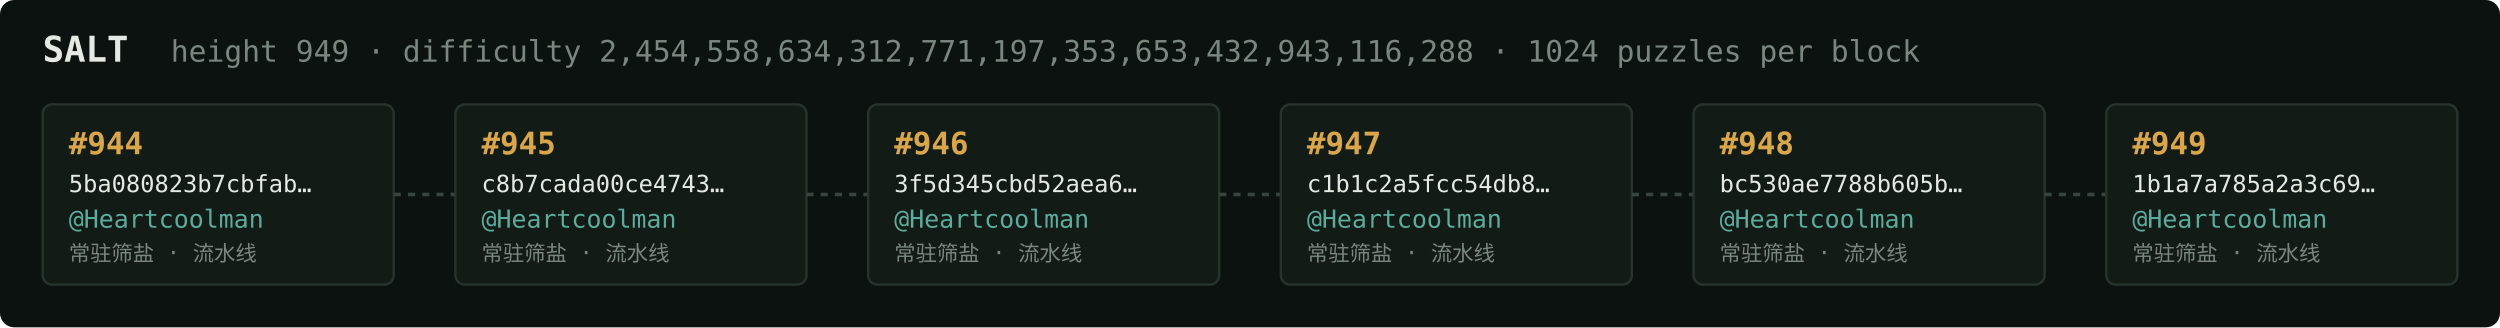
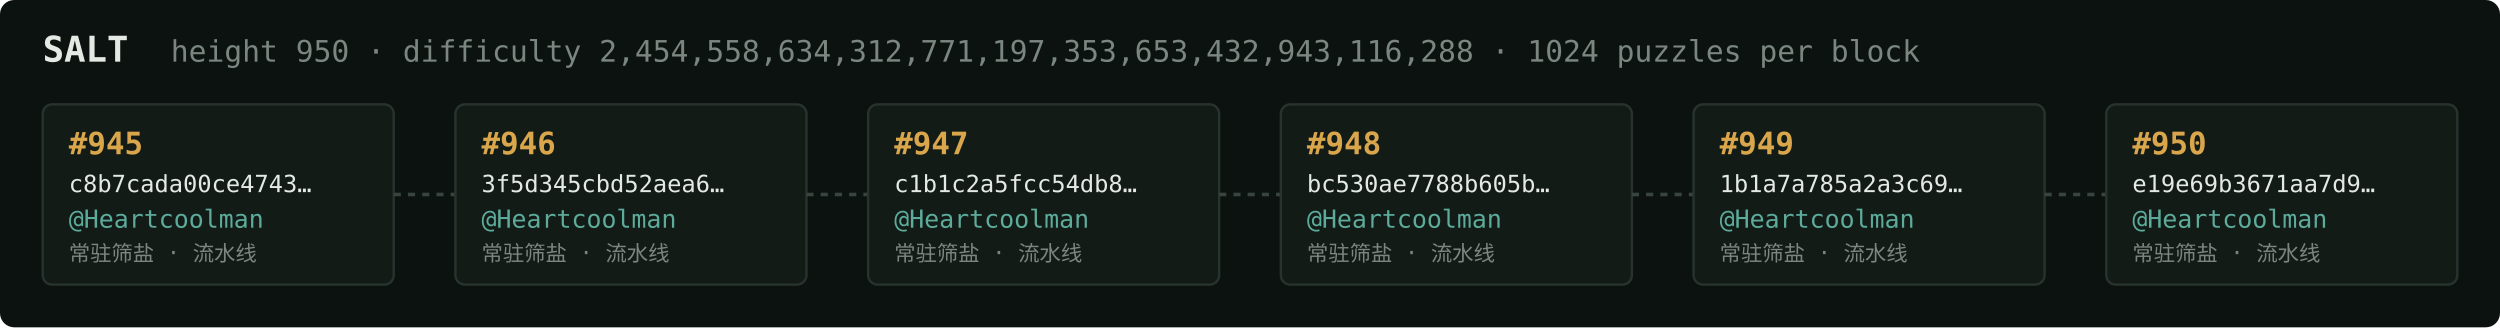
<svg xmlns="http://www.w3.org/2000/svg" width="1054" height="138" viewBox="0 0 1054 138" font-family="ui-monospace,SFMono-Regular,Menlo,monospace">
  <rect fill="#0c1210" width="1054" height="138" rx="6" />
  <text x="18" y="26" fill="#e5e9e3" font-size="15" font-weight="700">SALT</text>
-   <text x="72" y="26" fill="#7a867f" font-size="12.5">height 949 · difficulty 2,454,558,634,312,771,197,353,653,432,943,116,288 · 1024 puzzles per block</text>
+   <text x="72" y="26" fill="#7a867f" font-size="12.5">height 950 · difficulty 2,454,558,634,312,771,197,353,653,432,943,116,288 · 1024 puzzles per block</text>
  <rect x="18" y="44" width="148" height="76" rx="4" fill="#131b17" stroke="#28332e" stroke-width="1" />
-   <text x="29" y="65" fill="#d9a64c" font-size="13" font-weight="700">#944</text>
-   <text x="29" y="81" fill="#e5e9e3" font-size="10">5ba080823b7cbfab…</text>
+   <text x="29" y="65" fill="#d9a64c" font-size="13" font-weight="700">#945</text>
+   <text x="29" y="81" fill="#e5e9e3" font-size="10">c8b7cada00ce4743…</text>
  <text x="29" y="96" fill="#5cab9b" font-size="10.5">@Heartcoolman</text>
  <text x="29" y="110" fill="#7a867f" font-size="9">常驻筛盐 · 流水线</text>
  <line x1="166" y1="82.0" x2="192" y2="82.0" stroke="#38443e" stroke-width="1.5" stroke-dasharray="3 3" />
  <rect x="192" y="44" width="148" height="76" rx="4" fill="#131b17" stroke="#28332e" stroke-width="1" />
-   <text x="203" y="65" fill="#d9a64c" font-size="13" font-weight="700">#945</text>
-   <text x="203" y="81" fill="#e5e9e3" font-size="10">c8b7cada00ce4743…</text>
+   <text x="203" y="65" fill="#d9a64c" font-size="13" font-weight="700">#946</text>
+   <text x="203" y="81" fill="#e5e9e3" font-size="10">3f5d345cbd52aea6…</text>
  <text x="203" y="96" fill="#5cab9b" font-size="10.5">@Heartcoolman</text>
  <text x="203" y="110" fill="#7a867f" font-size="9">常驻筛盐 · 流水线</text>
  <line x1="340" y1="82.0" x2="366" y2="82.0" stroke="#38443e" stroke-width="1.5" stroke-dasharray="3 3" />
  <rect x="366" y="44" width="148" height="76" rx="4" fill="#131b17" stroke="#28332e" stroke-width="1" />
-   <text x="377" y="65" fill="#d9a64c" font-size="13" font-weight="700">#946</text>
-   <text x="377" y="81" fill="#e5e9e3" font-size="10">3f5d345cbd52aea6…</text>
+   <text x="377" y="65" fill="#d9a64c" font-size="13" font-weight="700">#947</text>
+   <text x="377" y="81" fill="#e5e9e3" font-size="10">c1b1c2a5fcc54db8…</text>
  <text x="377" y="96" fill="#5cab9b" font-size="10.5">@Heartcoolman</text>
  <text x="377" y="110" fill="#7a867f" font-size="9">常驻筛盐 · 流水线</text>
  <line x1="514" y1="82.0" x2="540" y2="82.0" stroke="#38443e" stroke-width="1.5" stroke-dasharray="3 3" />
  <rect x="540" y="44" width="148" height="76" rx="4" fill="#131b17" stroke="#28332e" stroke-width="1" />
-   <text x="551" y="65" fill="#d9a64c" font-size="13" font-weight="700">#947</text>
-   <text x="551" y="81" fill="#e5e9e3" font-size="10">c1b1c2a5fcc54db8…</text>
+   <text x="551" y="65" fill="#d9a64c" font-size="13" font-weight="700">#948</text>
+   <text x="551" y="81" fill="#e5e9e3" font-size="10">bc530ae7788b605b…</text>
  <text x="551" y="96" fill="#5cab9b" font-size="10.5">@Heartcoolman</text>
  <text x="551" y="110" fill="#7a867f" font-size="9">常驻筛盐 · 流水线</text>
  <line x1="688" y1="82.0" x2="714" y2="82.0" stroke="#38443e" stroke-width="1.5" stroke-dasharray="3 3" />
  <rect x="714" y="44" width="148" height="76" rx="4" fill="#131b17" stroke="#28332e" stroke-width="1" />
-   <text x="725" y="65" fill="#d9a64c" font-size="13" font-weight="700">#948</text>
-   <text x="725" y="81" fill="#e5e9e3" font-size="10">bc530ae7788b605b…</text>
+   <text x="725" y="65" fill="#d9a64c" font-size="13" font-weight="700">#949</text>
+   <text x="725" y="81" fill="#e5e9e3" font-size="10">1b1a7a785a2a3c69…</text>
  <text x="725" y="96" fill="#5cab9b" font-size="10.5">@Heartcoolman</text>
  <text x="725" y="110" fill="#7a867f" font-size="9">常驻筛盐 · 流水线</text>
  <line x1="862" y1="82.0" x2="888" y2="82.0" stroke="#38443e" stroke-width="1.5" stroke-dasharray="3 3" />
  <rect x="888" y="44" width="148" height="76" rx="4" fill="#131b17" stroke="#28332e" stroke-width="1" />
-   <text x="899" y="65" fill="#d9a64c" font-size="13" font-weight="700">#949</text>
-   <text x="899" y="81" fill="#e5e9e3" font-size="10">1b1a7a785a2a3c69…</text>
+   <text x="899" y="65" fill="#d9a64c" font-size="13" font-weight="700">#950</text>
+   <text x="899" y="81" fill="#e5e9e3" font-size="10">e19e69b3671aa7d9…</text>
  <text x="899" y="96" fill="#5cab9b" font-size="10.5">@Heartcoolman</text>
  <text x="899" y="110" fill="#7a867f" font-size="9">常驻筛盐 · 流水线</text>
</svg>
